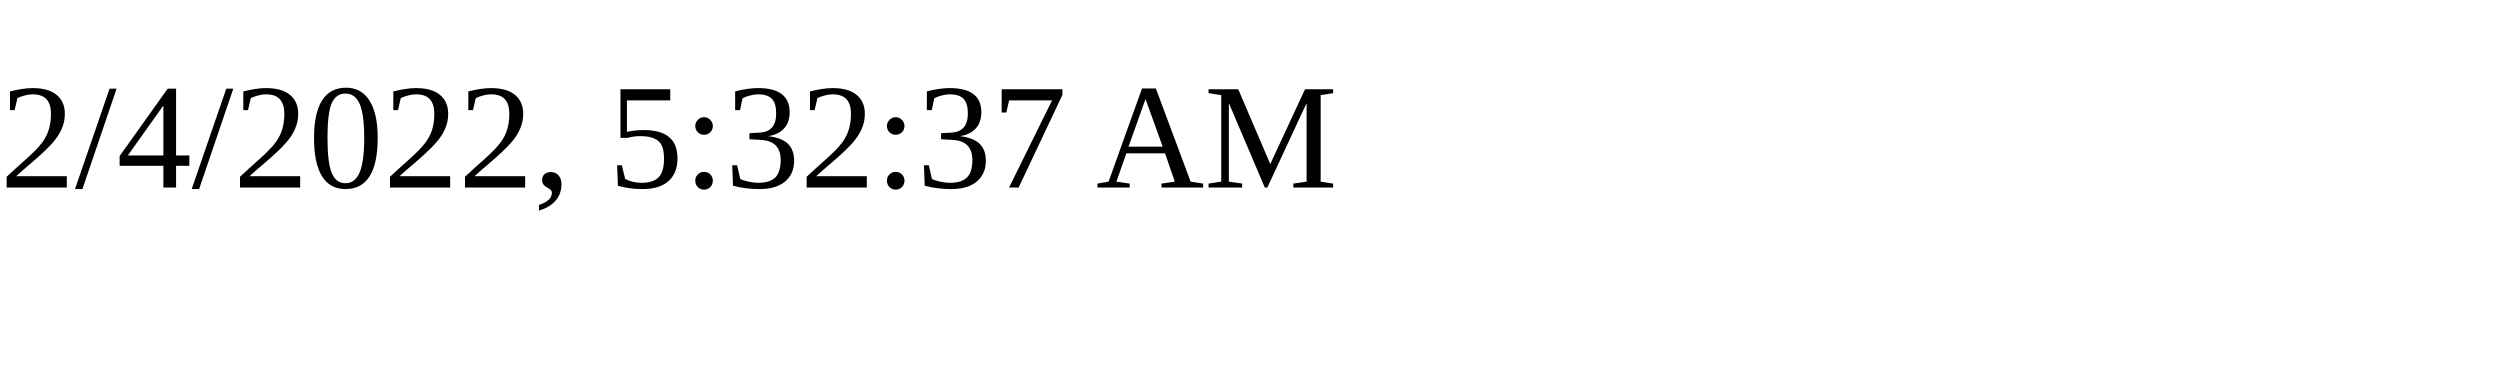
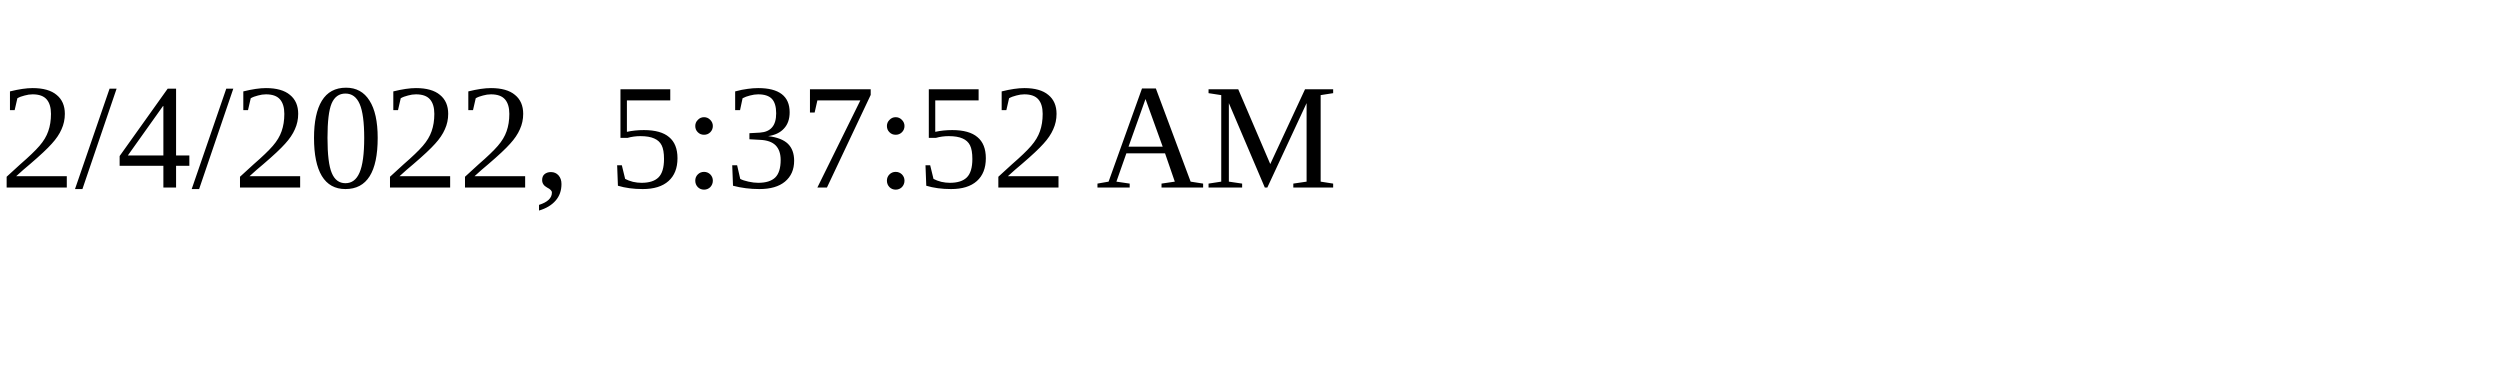
<svg xmlns="http://www.w3.org/2000/svg" height="30" width="200">
-   <text x="0" y="15">2/4/2022, 5:32:37 AM</text>
+   <text x="0" y="15">2/4/2022, 5:37:52 AM</text>
</svg>
